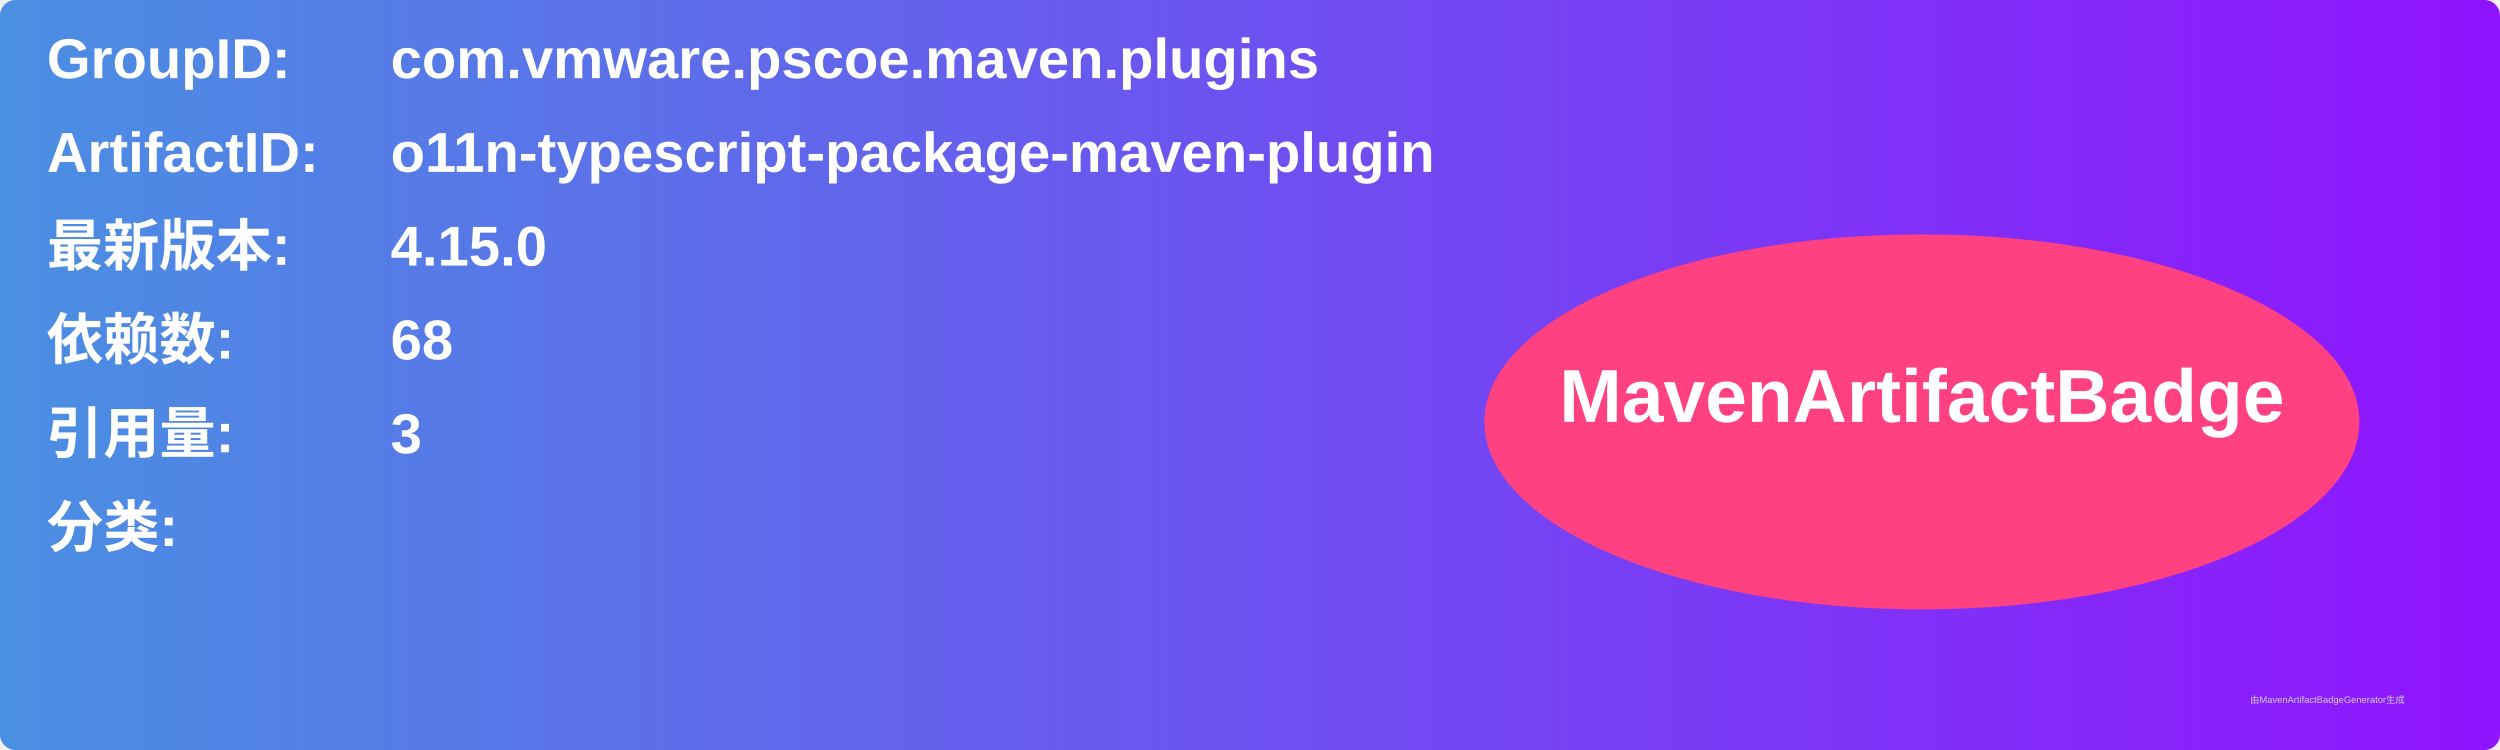
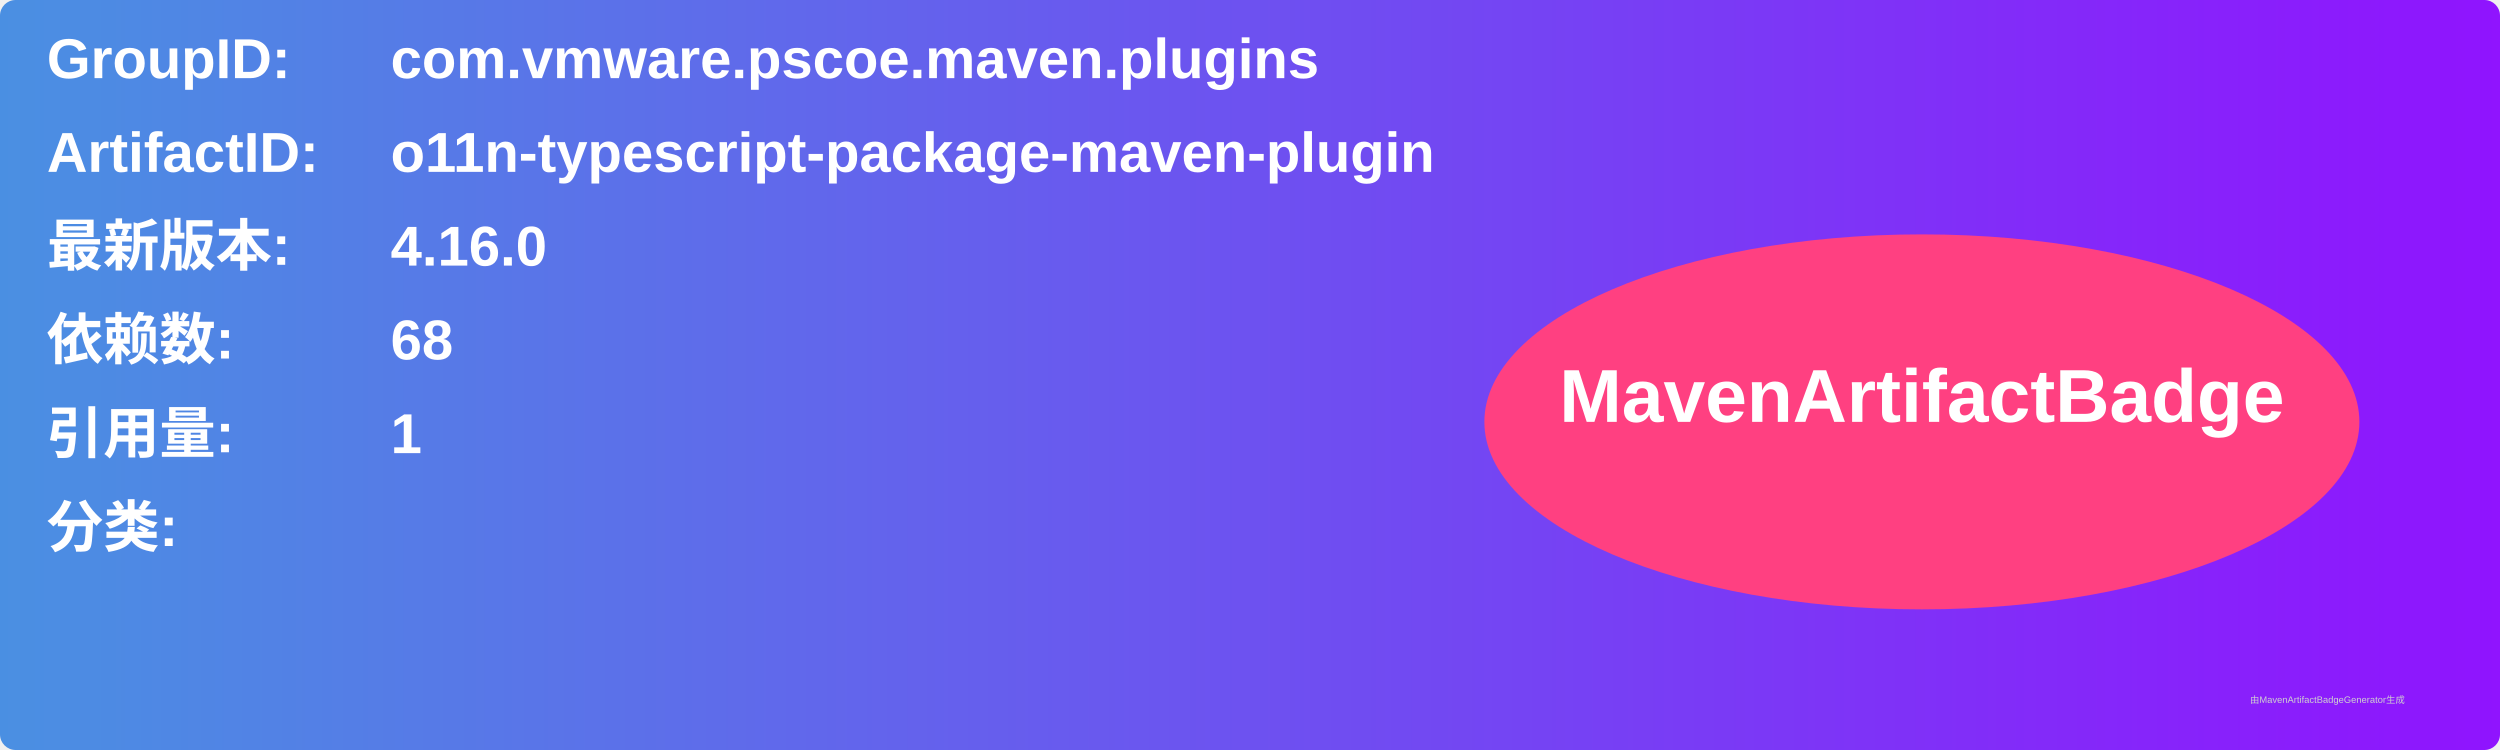
<svg xmlns="http://www.w3.org/2000/svg" width="800" height="240" viewBox="0 0 800 240">
  <linearGradient id="grad" x1="0%" y1="0%" x2="100%" y2="0%">
    <stop offset="0%" stop-color="#4a90e2" />
    <stop offset="100%" stop-color="#9013fe" />
  </linearGradient>
  <rect width="100%" height="100%" rx="5" ry="5" fill="url(#grad)" />
  <g transform="translate(15, 15)">
    <text x="0" y="10" font-family="Arial" font-size="18" fill="white" font-weight="bold" width="260">GroupID:</text>
    <text x="110" y="10" font-family="Arial" font-size="18" fill="white" font-weight="bold" width="460">com.vmware.pscoe.maven.plugins</text>
    <text x="0" y="40" font-family="Arial" font-size="18" fill="white" font-weight="bold" width="260">ArtifactID:</text>
    <text x="110" y="40" font-family="Arial" font-size="18" fill="white" font-weight="bold" width="460">o11n-typescript-package-maven-plugin</text>
    <text x="0" y="70" font-family="Arial" font-size="18" fill="white" font-weight="bold">最新版本:</text>
    <text x="110" y="70" font-family="Arial" font-size="18" fill="white" font-weight="bold">
-       <tspan font-weight="bold">4.15.0</tspan>
+       <tspan font-weight="bold">4.16.0</tspan>
    </text>
    <text x="0" y="100" font-family="Arial" font-size="18" fill="white" font-weight="bold">依赖数: </text>
    <text x="110" y="100" font-family="Arial" font-size="18" fill="white">
      <tspan font-weight="bold">68</tspan>
    </text>
    <text x="0" y="130" font-family="Arial" font-size="18" fill="white" font-weight="bold">引用量: </text>
    <text x="110" y="130" font-family="Arial" font-size="18" fill="white">
-       <tspan font-weight="bold">3</tspan>
+       <tspan font-weight="bold">1</tspan>
    </text>
    <text x="0" y="160" font-family="Arial" font-size="18" fill="white" font-weight="bold">分类:</text>
    <text x="10" y="190" font-family="Arial" font-size="10" fill="white">
      <tspan font-weight="bold" />
    </text>
    <ellipse cx="600" cy="120" rx="140" ry="60" fill="#ff4081" />
    <text x="600" y="120" text-anchor="middle" font-family="Arial" font-size="24" fill="white" font-weight="bold">MavenArtifactBadge</text>
  </g>
  <text x="720" y="225" font-family="Arial" font-size="3" fill="#d0d0d0">由MavenArtifactBadgeGenerator生成</text>
</svg>
